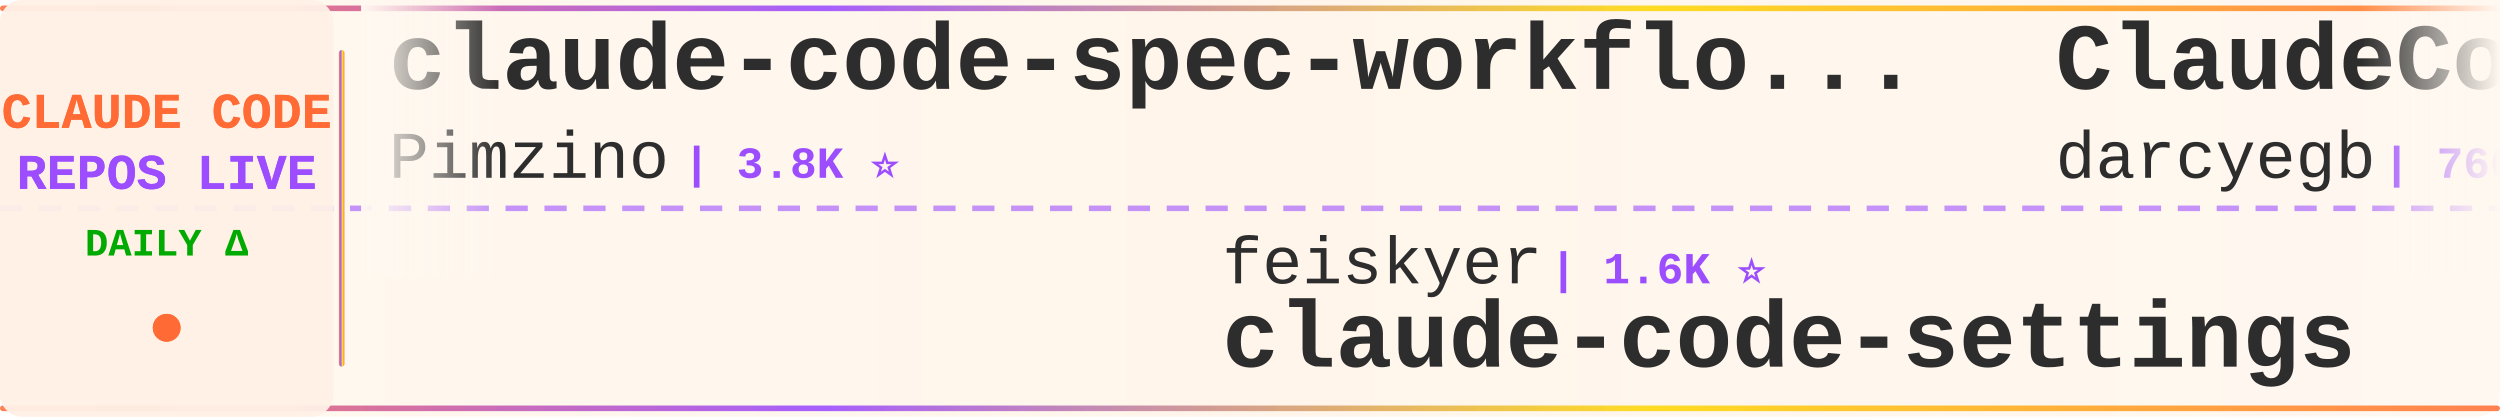
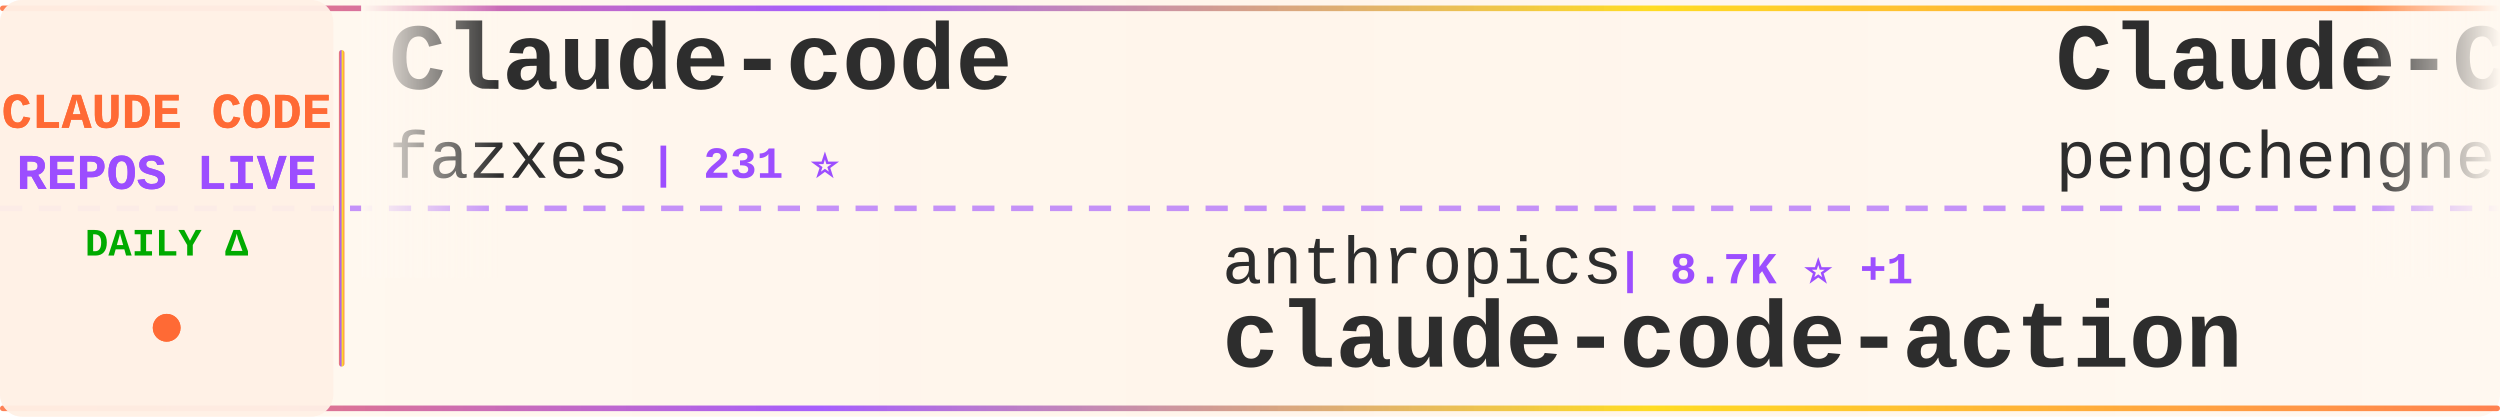
<svg xmlns="http://www.w3.org/2000/svg" width="900" height="150">
  <defs>
    <linearGradient id="tickerBg" x1="0%" y1="0%" x2="100%" y2="0%">
      <stop offset="0%" style="stop-color:#fff8f0;stop-opacity:0.98" />
      <stop offset="50%" style="stop-color:#fff5eb;stop-opacity:1" />
      <stop offset="100%" style="stop-color:#fff8f0;stop-opacity:0.98" />
    </linearGradient>
    <linearGradient id="borderGrad" x1="0%" y1="0%" x2="100%" y2="0%">
      <stop offset="0%" style="stop-color:#FF6B35;stop-opacity:0.85">
        <animate attributeName="stop-opacity" values="0.85;1;0.85" dur="2s" repeatCount="indefinite" />
      </stop>
      <stop offset="33%" style="stop-color:#9C4EFF;stop-opacity:0.9">
        <animate attributeName="stop-opacity" values="0.9;1;0.9" dur="2.2s" repeatCount="indefinite" />
      </stop>
      <stop offset="66%" style="stop-color:#FFD700;stop-opacity:0.85">
        <animate attributeName="stop-opacity" values="0.85;1;0.85" dur="1.8s" repeatCount="indefinite" />
      </stop>
      <stop offset="100%" style="stop-color:#FF6B35;stop-opacity:0.85">
        <animate attributeName="stop-opacity" values="0.85;1;0.85" dur="2s" repeatCount="indefinite" />
      </stop>
    </linearGradient>
    <filter id="textGlow">
      <feGaussianBlur stdDeviation="0.15" result="coloredBlur" />
      <feMerge>
        <feMergeNode in="coloredBlur" />
        <feMergeNode in="SourceGraphic" />
      </feMerge>
    </filter>
    <filter id="metricGlow">
      <feGaussianBlur stdDeviation="0.2" result="coloredBlur" />
      <feMerge>
        <feMergeNode in="coloredBlur" />
        <feMergeNode in="SourceGraphic" />
      </feMerge>
    </filter>
    <linearGradient id="leftFade" x1="0%" y1="0%" x2="100%" y2="0%">
      <stop offset="0%" style="stop-color:#fff8f0;stop-opacity:1" />
      <stop offset="100%" style="stop-color:#fff8f0;stop-opacity:0" />
    </linearGradient>
    <linearGradient id="rightFade" x1="0%" y1="0%" x2="100%" y2="0%">
      <stop offset="0%" style="stop-color:#fff8f0;stop-opacity:0" />
      <stop offset="100%" style="stop-color:#fff8f0;stop-opacity:1" />
    </linearGradient>
  </defs>
  <rect width="900" height="150" fill="url(#tickerBg)" rx="8" />
  <rect x="0" y="2" width="900" height="2" fill="url(#borderGrad)" rx="1" />
  <rect x="0" y="146" width="900" height="2" fill="url(#borderGrad)" rx="1" />
  <line x1="0" y1="75" x2="900" y2="75" stroke="#9C4EFF" stroke-width="2" stroke-dasharray="8 6" opacity="0.6" />
  <rect x="0" y="0" width="120" height="150" fill="#fff0e6" opacity="0.95" rx="8" />
  <text x="60" y="46" font-family="'Courier New', monospace" font-size="18" font-weight="bold" fill="#FF6B35" text-anchor="middle" filter="url(#textGlow)">
    CLAUDE CODE
  </text>
  <text x="60" y="68" font-family="'Courier New', monospace" font-size="18" font-weight="bold" fill="#9C4EFF" text-anchor="middle" filter="url(#textGlow)">
    REPOS LIVE
  </text>
  <text x="60" y="92" font-family="'Courier New', monospace" font-size="14" font-weight="bold" fill="#00aa00" text-anchor="middle">
    DAILY Δ
  </text>
  <circle cx="60" cy="118" r="5" fill="#FF6B35" filter="url(#metricGlow)">
    <animate attributeName="r" values="4;6;4" dur="1.5s" repeatCount="indefinite" />
    <animate attributeName="opacity" values="0.6;1;0.6" dur="1.5s" repeatCount="indefinite" />
  </circle>
  <rect x="122" y="18" width="2" height="114" fill="url(#borderGrad)" rx="1" />
  <clipPath id="tickerClip">
    <rect x="130" y="0" width="770" height="150" />
  </clipPath>
  <g clip-path="url(#tickerClip)">
    <g id="tickerItems">
      <animateTransform attributeName="transform" attributeType="XML" type="translate" from="0 0" to="-3000 0" dur="54s" repeatCount="indefinite" />
      <g transform="translate(0, 0)">
-         <text x="140" y="32" font-family="'Courier New', monospace" font-size="34" font-weight="bold" fill="#2d2d2d">claude-code-spec-workflo...</text>
-         <text x="140" y="64" font-family="'Courier New', monospace" font-size="24" font-weight="normal" fill="#2d2d2d" opacity="1.0">Pimzino</text>
-         <text x="246" y="64" font-family="'Courier New', monospace" font-size="16" font-weight="bold" fill="#9C4EFF"> | 3.8K ⭐</text>
+         <text x="140" y="32" font-family="'Courier New', monospace" font-size="34" font-weight="bold" fill="#2d2d2d">Claude-code</text>
+         <text x="140" y="64" font-family="'Courier New', monospace" font-size="24" font-weight="normal" fill="#2d2d2d" opacity="1.0">fazxes</text>
+         <text x="234" y="64" font-family="'Courier New', monospace" font-size="16" font-weight="bold" fill="#9C4EFF"> | 231 ⭐</text>
      </g>
      <g transform="translate(300, 0)">
-         <text x="140" y="102" font-family="'Courier New', monospace" font-size="24" font-weight="normal" fill="#2d2d2d" opacity="1.0">feiskyer</text>
-         <text x="258" y="102" font-family="'Courier New', monospace" font-size="16" font-weight="bold" fill="#9C4EFF"> | 1.6K ⭐</text>
-         <text x="140" y="132" font-family="'Courier New', monospace" font-size="34" font-weight="bold" fill="#2d2d2d">claude-code-settings</text>
+         <text x="140" y="102" font-family="'Courier New', monospace" font-size="24" font-weight="normal" fill="#2d2d2d" opacity="1.0">anthropics</text>
+         <text x="282" y="102" font-family="'Courier New', monospace" font-size="16" font-weight="bold" fill="#9C4EFF"> | 8.7K ⭐ +1</text>
+         <text x="140" y="132" font-family="'Courier New', monospace" font-size="34" font-weight="bold" fill="#2d2d2d">claude-code-action</text>
      </g>
      <g transform="translate(600, 0)">
-         <text x="140" y="32" font-family="'Courier New', monospace" font-size="34" font-weight="bold" fill="#2d2d2d">ClaudeCodeAgents</text>
-         <text x="140" y="64" font-family="'Courier New', monospace" font-size="24" font-weight="normal" fill="#2d2d2d" opacity="1.0">darcyegb</text>
-         <text x="258" y="64" font-family="'Courier New', monospace" font-size="16" font-weight="bold" fill="#9C4EFF"> | 760 ⭐</text>
+         <text x="140" y="32" font-family="'Courier New', monospace" font-size="34" font-weight="bold" fill="#2d2d2d">Claude-Code</text>
+         <text x="140" y="64" font-family="'Courier New', monospace" font-size="24" font-weight="normal" fill="#2d2d2d" opacity="1.0">pengchengneo</text>
+         <text x="306" y="64" font-family="'Courier New', monospace" font-size="16" font-weight="bold" fill="#9C4EFF"> | 1.8K ⭐ -1</text>
      </g>
      <g transform="translate(900, 0)">
-         <text x="140" y="102" font-family="'Courier New', monospace" font-size="24" font-weight="normal" fill="#2d2d2d" opacity="1.0">diet103</text>
-         <text x="246" y="102" font-family="'Courier New', monospace" font-size="16" font-weight="bold" fill="#9C4EFF"> | 10.0K ⭐</text>
-         <text x="140" y="132" font-family="'Courier New', monospace" font-size="34" font-weight="bold" fill="#2d2d2d">claude-code-infrastructu...</text>
+         <text x="140" y="102" font-family="'Courier New', monospace" font-size="24" font-weight="normal" fill="#2d2d2d" opacity="1.0">ccplugins</text>
+         <text x="270" y="102" font-family="'Courier New', monospace" font-size="16" font-weight="bold" fill="#9C4EFF"> | 921 ⭐</text>
+         <text x="140" y="132" font-family="'Courier New', monospace" font-size="34" font-weight="bold" fill="#2d2d2d">awesome-claude-code-plug...</text>
      </g>
      <g transform="translate(1200, 0)">
-         <text x="140" y="32" font-family="'Courier New', monospace" font-size="34" font-weight="bold" fill="#2d2d2d">awesome-claude-code-plug...</text>
-         <text x="140" y="64" font-family="'Courier New', monospace" font-size="24" font-weight="normal" fill="#2d2d2d" opacity="1.0">ccplugins</text>
-         <text x="270" y="64" font-family="'Courier New', monospace" font-size="16" font-weight="bold" fill="#9C4EFF"> | 921 ⭐</text>
+         <text x="140" y="32" font-family="'Courier New', monospace" font-size="34" font-weight="bold" fill="#2d2d2d">claude-code-source</text>
+         <text x="140" y="64" font-family="'Courier New', monospace" font-size="24" font-weight="normal" fill="#2d2d2d" opacity="1.0">AprilNEA</text>
+         <text x="258" y="64" font-family="'Courier New', monospace" font-size="16" font-weight="bold" fill="#9C4EFF"> | 391 ⭐</text>
      </g>
      <g transform="translate(1500, 0)">
-         <text x="140" y="102" font-family="'Courier New', monospace" font-size="24" font-weight="normal" fill="#2d2d2d" opacity="1.0">lorryjovens-hub</text>
-         <text x="342" y="102" font-family="'Courier New', monospace" font-size="16" font-weight="bold" fill="#9C4EFF"> | 1.7K ⭐</text>
-         <text x="140" y="132" font-family="'Courier New', monospace" font-size="34" font-weight="bold" fill="#2d2d2d">claude-code-rust</text>
+         <text x="140" y="102" font-family="'Courier New', monospace" font-size="24" font-weight="normal" fill="#2d2d2d" opacity="1.0">edmund-io</text>
+         <text x="270" y="102" font-family="'Courier New', monospace" font-size="16" font-weight="bold" fill="#9C4EFF"> | 1.5K ⭐</text>
+         <text x="140" y="132" font-family="'Courier New', monospace" font-size="34" font-weight="bold" fill="#2d2d2d">edmunds-claude-code</text>
      </g>
      <g transform="translate(1800, 0)">
-         <text x="140" y="32" font-family="'Courier New', monospace" font-size="34" font-weight="bold" fill="#2d2d2d">Claude-Code</text>
-         <text x="140" y="64" font-family="'Courier New', monospace" font-size="24" font-weight="normal" fill="#2d2d2d" opacity="1.0">OrcaWhisper</text>
-         <text x="294" y="64" font-family="'Courier New', monospace" font-size="16" font-weight="bold" fill="#9C4EFF"> | 92 ⭐</text>
+         <text x="140" y="32" font-family="'Courier New', monospace" font-size="34" font-weight="bold" fill="#2d2d2d">claude-code-system-promp...</text>
+         <text x="140" y="64" font-family="'Courier New', monospace" font-size="24" font-weight="normal" fill="#2d2d2d" opacity="1.0">Piebald-AI</text>
+         <text x="282" y="64" font-family="'Courier New', monospace" font-size="16" font-weight="bold" fill="#9C4EFF"> | 12.4K ⭐ +1</text>
      </g>
      <g transform="translate(2100, 0)">
-         <text x="140" y="102" font-family="'Courier New', monospace" font-size="24" font-weight="normal" fill="#2d2d2d" opacity="1.0">FlorianBruniaux</text>
-         <text x="342" y="102" font-family="'Courier New', monospace" font-size="16" font-weight="bold" fill="#9C4EFF"> | 5.8K ⭐</text>
-         <text x="140" y="132" font-family="'Courier New', monospace" font-size="34" font-weight="bold" fill="#2d2d2d">claude-code-ultimate-gui...</text>
+         <text x="140" y="102" font-family="'Courier New', monospace" font-size="24" font-weight="normal" fill="#2d2d2d" opacity="1.0">LING71671</text>
+         <text x="270" y="102" font-family="'Courier New', monospace" font-size="16" font-weight="bold" fill="#9C4EFF"> | 945 ⭐</text>
+         <text x="140" y="132" font-family="'Courier New', monospace" font-size="34" font-weight="bold" fill="#2d2d2d">Open-ClaudeCode</text>
      </g>
      <g transform="translate(2400, 0)">
-         <text x="140" y="32" font-family="'Courier New', monospace" font-size="34" font-weight="bold" fill="#2d2d2d">claude-code-my-workflow</text>
-         <text x="140" y="64" font-family="'Courier New', monospace" font-size="24" font-weight="normal" fill="#2d2d2d" opacity="1.0">pedrohcgs</text>
-         <text x="270" y="64" font-family="'Courier New', monospace" font-size="16" font-weight="bold" fill="#9C4EFF"> | 1.5K ⭐</text>
+         <text x="140" y="32" font-family="'Courier New', monospace" font-size="34" font-weight="bold" fill="#2d2d2d">how-claude-code-works</text>
+         <text x="140" y="64" font-family="'Courier New', monospace" font-size="24" font-weight="normal" fill="#2d2d2d" opacity="1.0">Windy3f3f3f3f</text>
+         <text x="318" y="64" font-family="'Courier New', monospace" font-size="16" font-weight="bold" fill="#9C4EFF"> | 3.5K ⭐</text>
      </g>
      <g transform="translate(2700, 0)">
-         <text x="140" y="102" font-family="'Courier New', monospace" font-size="24" font-weight="normal" fill="#2d2d2d" opacity="1.0">AICoderTudou</text>
-         <text x="306" y="102" font-family="'Courier New', monospace" font-size="16" font-weight="bold" fill="#9C4EFF"> | 496 ⭐</text>
-         <text x="140" y="132" font-family="'Courier New', monospace" font-size="34" font-weight="bold" fill="#2d2d2d">claude-code-tudou</text>
+         <text x="140" y="102" font-family="'Courier New', monospace" font-size="24" font-weight="normal" fill="#2d2d2d" opacity="1.0">guanshan</text>
+         <text x="258" y="102" font-family="'Courier New', monospace" font-size="16" font-weight="bold" fill="#9C4EFF"> | 61 ⭐</text>
+         <text x="140" y="132" font-family="'Courier New', monospace" font-size="34" font-weight="bold" fill="#2d2d2d">ClaudeCode</text>
      </g>
      <g transform="translate(3000, 0)">
-         <text x="140" y="32" font-family="'Courier New', monospace" font-size="34" font-weight="bold" fill="#2d2d2d">claude-code-spec-workflo...</text>
-         <text x="140" y="64" font-family="'Courier New', monospace" font-size="24" font-weight="normal" fill="#2d2d2d" opacity="1.0">Pimzino</text>
-         <text x="246" y="64" font-family="'Courier New', monospace" font-size="16" font-weight="bold" fill="#9C4EFF"> | 3.8K ⭐</text>
+         <text x="140" y="32" font-family="'Courier New', monospace" font-size="34" font-weight="bold" fill="#2d2d2d">Claude-code</text>
+         <text x="140" y="64" font-family="'Courier New', monospace" font-size="24" font-weight="normal" fill="#2d2d2d" opacity="1.0">fazxes</text>
+         <text x="234" y="64" font-family="'Courier New', monospace" font-size="16" font-weight="bold" fill="#9C4EFF"> | 231 ⭐</text>
      </g>
      <g transform="translate(3300, 0)">
-         <text x="140" y="102" font-family="'Courier New', monospace" font-size="24" font-weight="normal" fill="#2d2d2d" opacity="1.0">feiskyer</text>
-         <text x="258" y="102" font-family="'Courier New', monospace" font-size="16" font-weight="bold" fill="#9C4EFF"> | 1.6K ⭐</text>
-         <text x="140" y="132" font-family="'Courier New', monospace" font-size="34" font-weight="bold" fill="#2d2d2d">claude-code-settings</text>
+         <text x="140" y="102" font-family="'Courier New', monospace" font-size="24" font-weight="normal" fill="#2d2d2d" opacity="1.0">anthropics</text>
+         <text x="282" y="102" font-family="'Courier New', monospace" font-size="16" font-weight="bold" fill="#9C4EFF"> | 8.7K ⭐ +1</text>
+         <text x="140" y="132" font-family="'Courier New', monospace" font-size="34" font-weight="bold" fill="#2d2d2d">claude-code-action</text>
      </g>
      <g transform="translate(3600, 0)">
-         <text x="140" y="32" font-family="'Courier New', monospace" font-size="34" font-weight="bold" fill="#2d2d2d">ClaudeCodeAgents</text>
-         <text x="140" y="64" font-family="'Courier New', monospace" font-size="24" font-weight="normal" fill="#2d2d2d" opacity="1.0">darcyegb</text>
-         <text x="258" y="64" font-family="'Courier New', monospace" font-size="16" font-weight="bold" fill="#9C4EFF"> | 760 ⭐</text>
+         <text x="140" y="32" font-family="'Courier New', monospace" font-size="34" font-weight="bold" fill="#2d2d2d">Claude-Code</text>
+         <text x="140" y="64" font-family="'Courier New', monospace" font-size="24" font-weight="normal" fill="#2d2d2d" opacity="1.0">pengchengneo</text>
+         <text x="306" y="64" font-family="'Courier New', monospace" font-size="16" font-weight="bold" fill="#9C4EFF"> | 1.8K ⭐ -1</text>
      </g>
      <g transform="translate(3900, 0)">
-         <text x="140" y="102" font-family="'Courier New', monospace" font-size="24" font-weight="normal" fill="#2d2d2d" opacity="1.0">diet103</text>
-         <text x="246" y="102" font-family="'Courier New', monospace" font-size="16" font-weight="bold" fill="#9C4EFF"> | 10.0K ⭐</text>
-         <text x="140" y="132" font-family="'Courier New', monospace" font-size="34" font-weight="bold" fill="#2d2d2d">claude-code-infrastructu...</text>
+         <text x="140" y="102" font-family="'Courier New', monospace" font-size="24" font-weight="normal" fill="#2d2d2d" opacity="1.0">ccplugins</text>
+         <text x="270" y="102" font-family="'Courier New', monospace" font-size="16" font-weight="bold" fill="#9C4EFF"> | 921 ⭐</text>
+         <text x="140" y="132" font-family="'Courier New', monospace" font-size="34" font-weight="bold" fill="#2d2d2d">awesome-claude-code-plug...</text>
      </g>
    </g>
  </g>
  <rect x="130" y="0" width="50" height="100" fill="url(#leftFade)" />
  <rect x="850" y="0" width="50" height="100" fill="url(#rightFade)" />
</svg>
